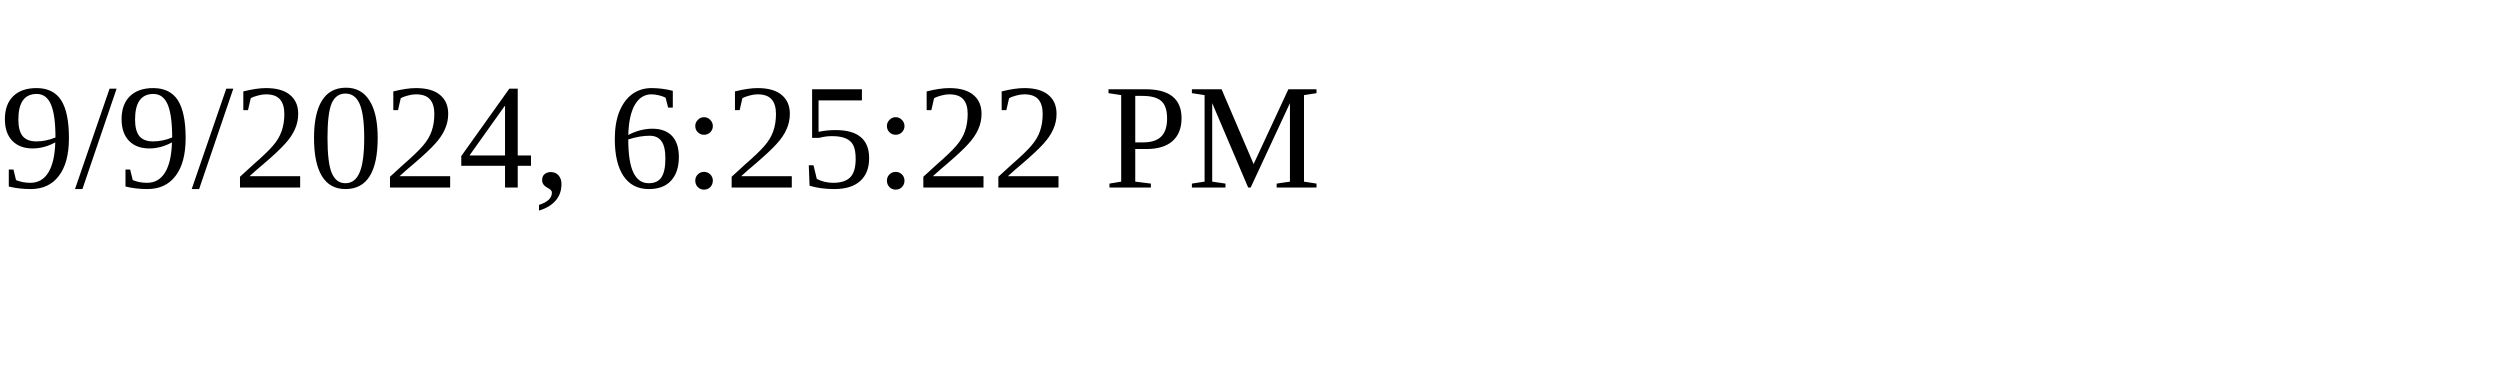
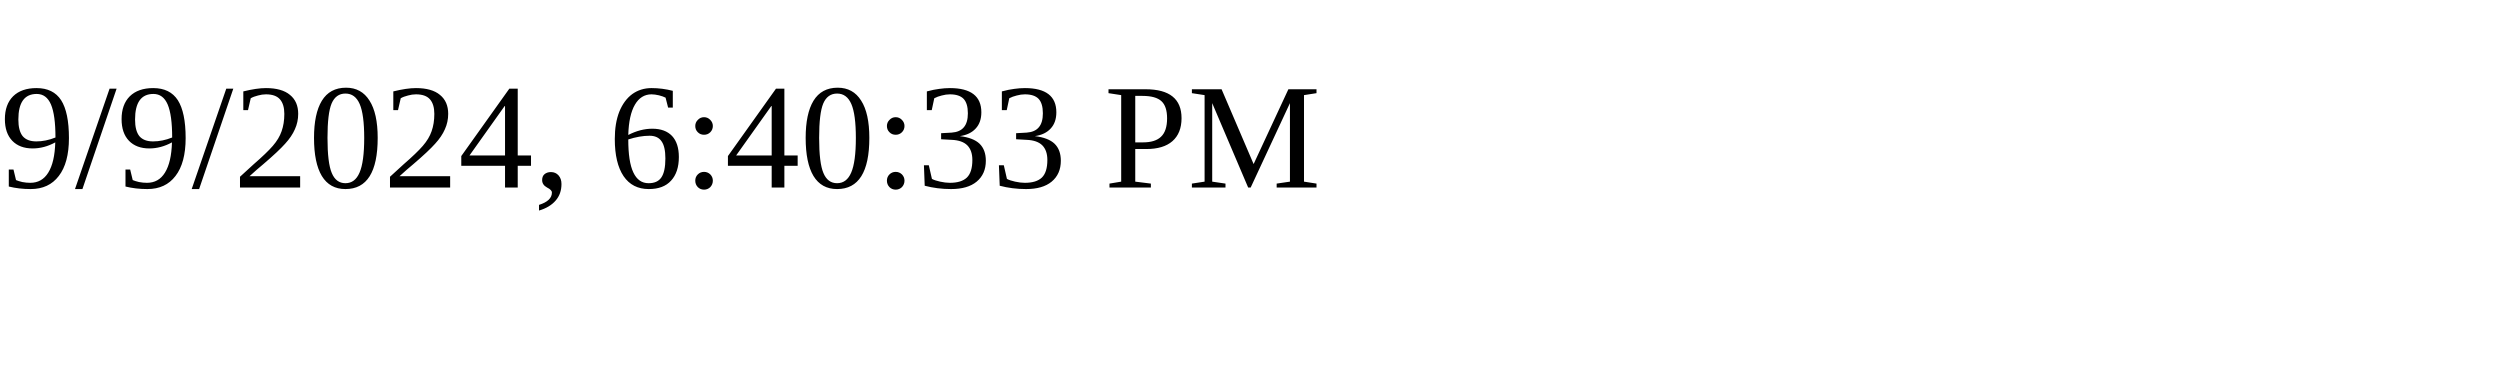
<svg xmlns="http://www.w3.org/2000/svg" height="30" width="200">
-   <text x="0" y="15">9/9/2024, 6:25:22 PM</text>
+   <text x="0" y="15">9/9/2024, 6:40:33 PM</text>
</svg>
